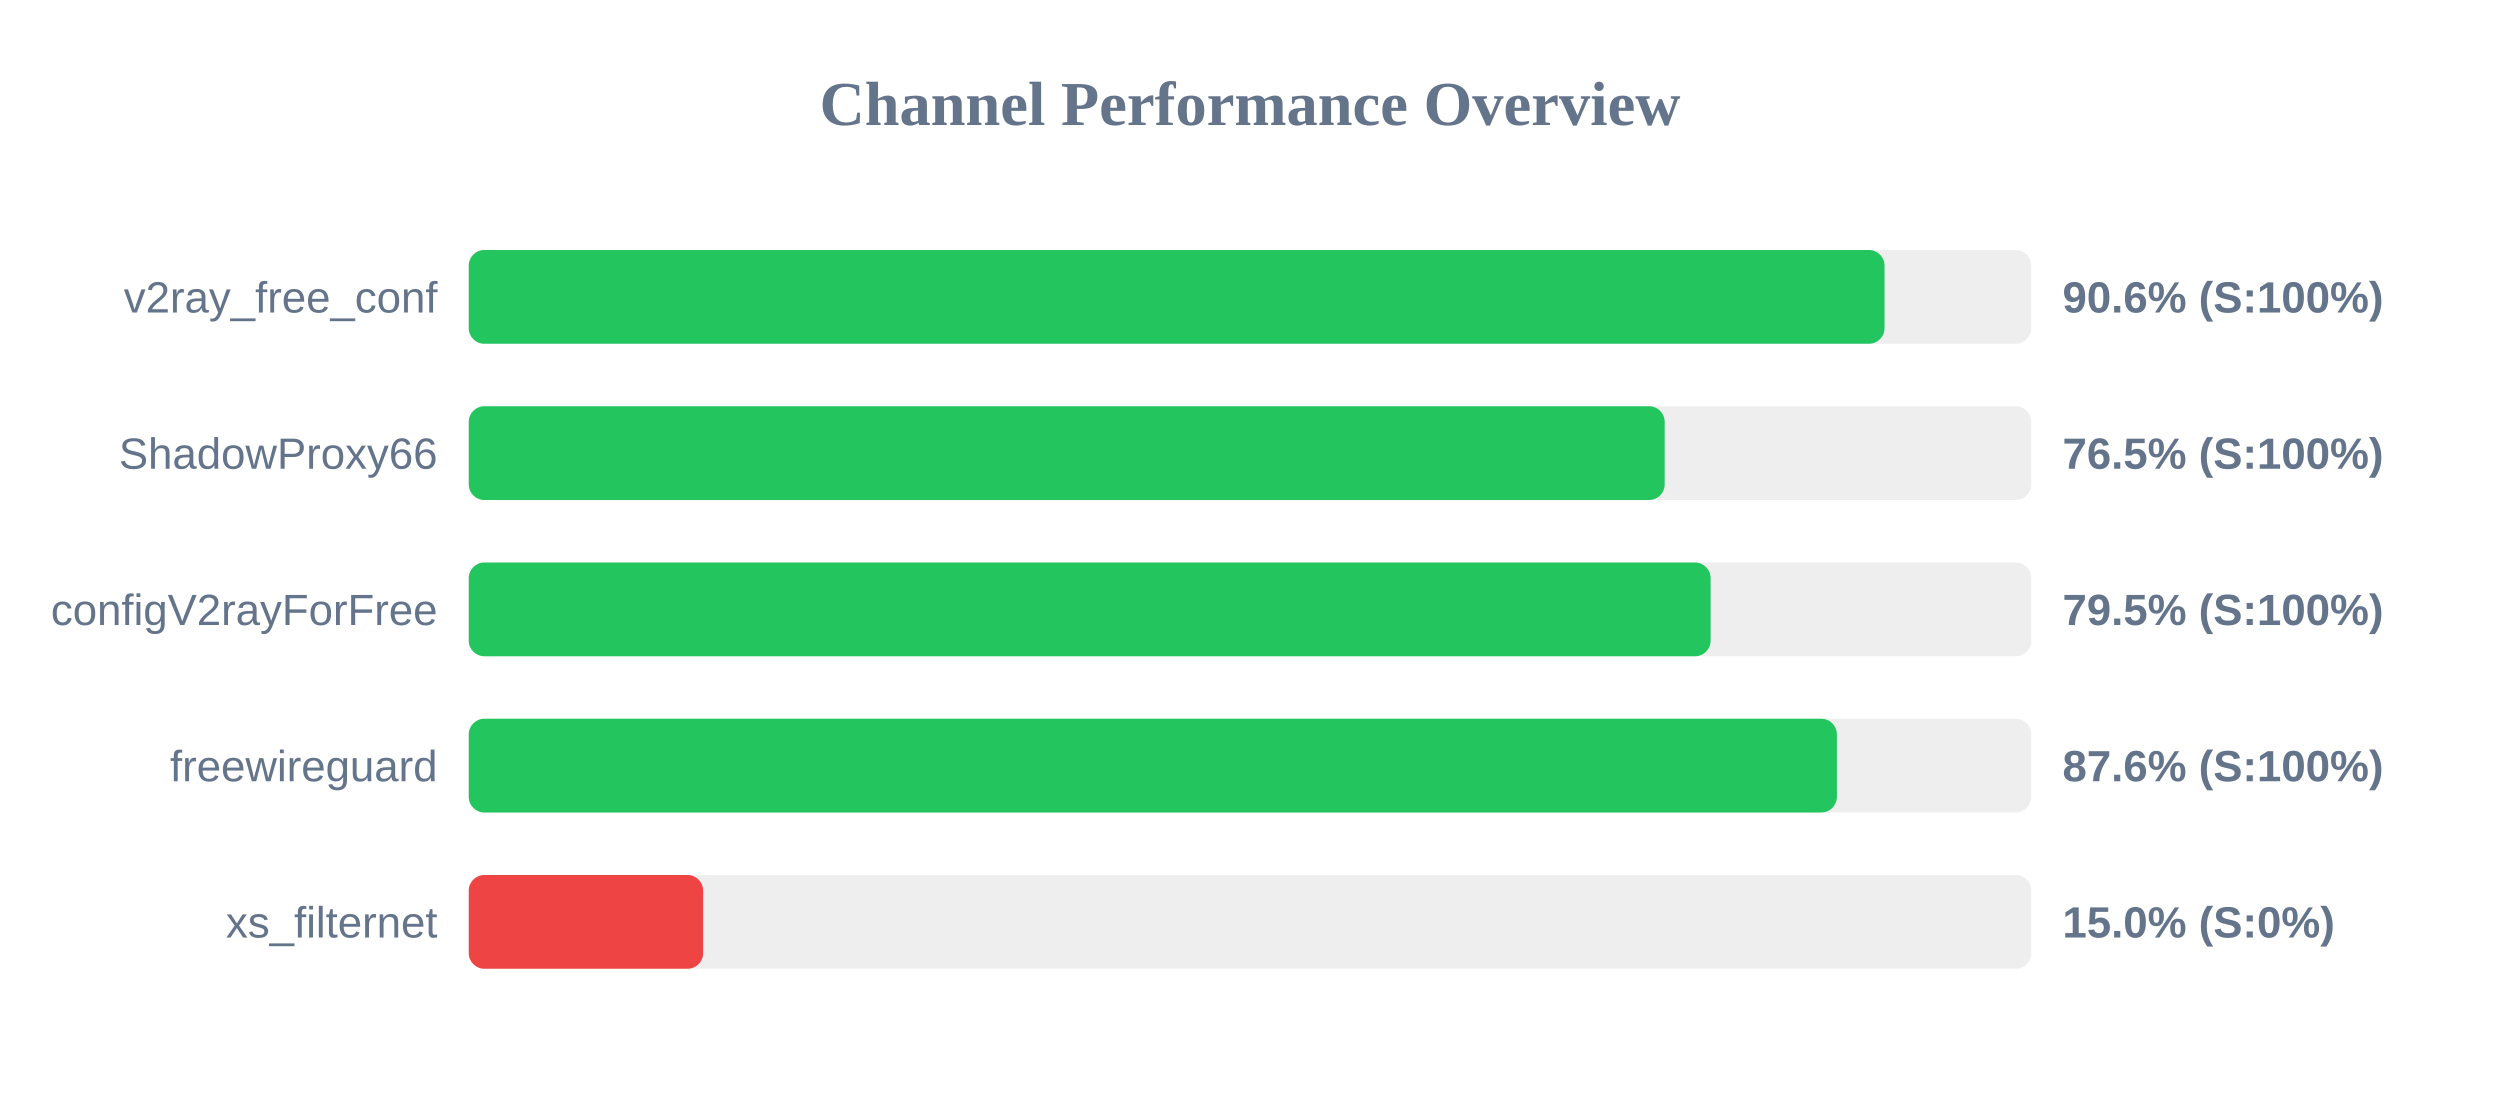
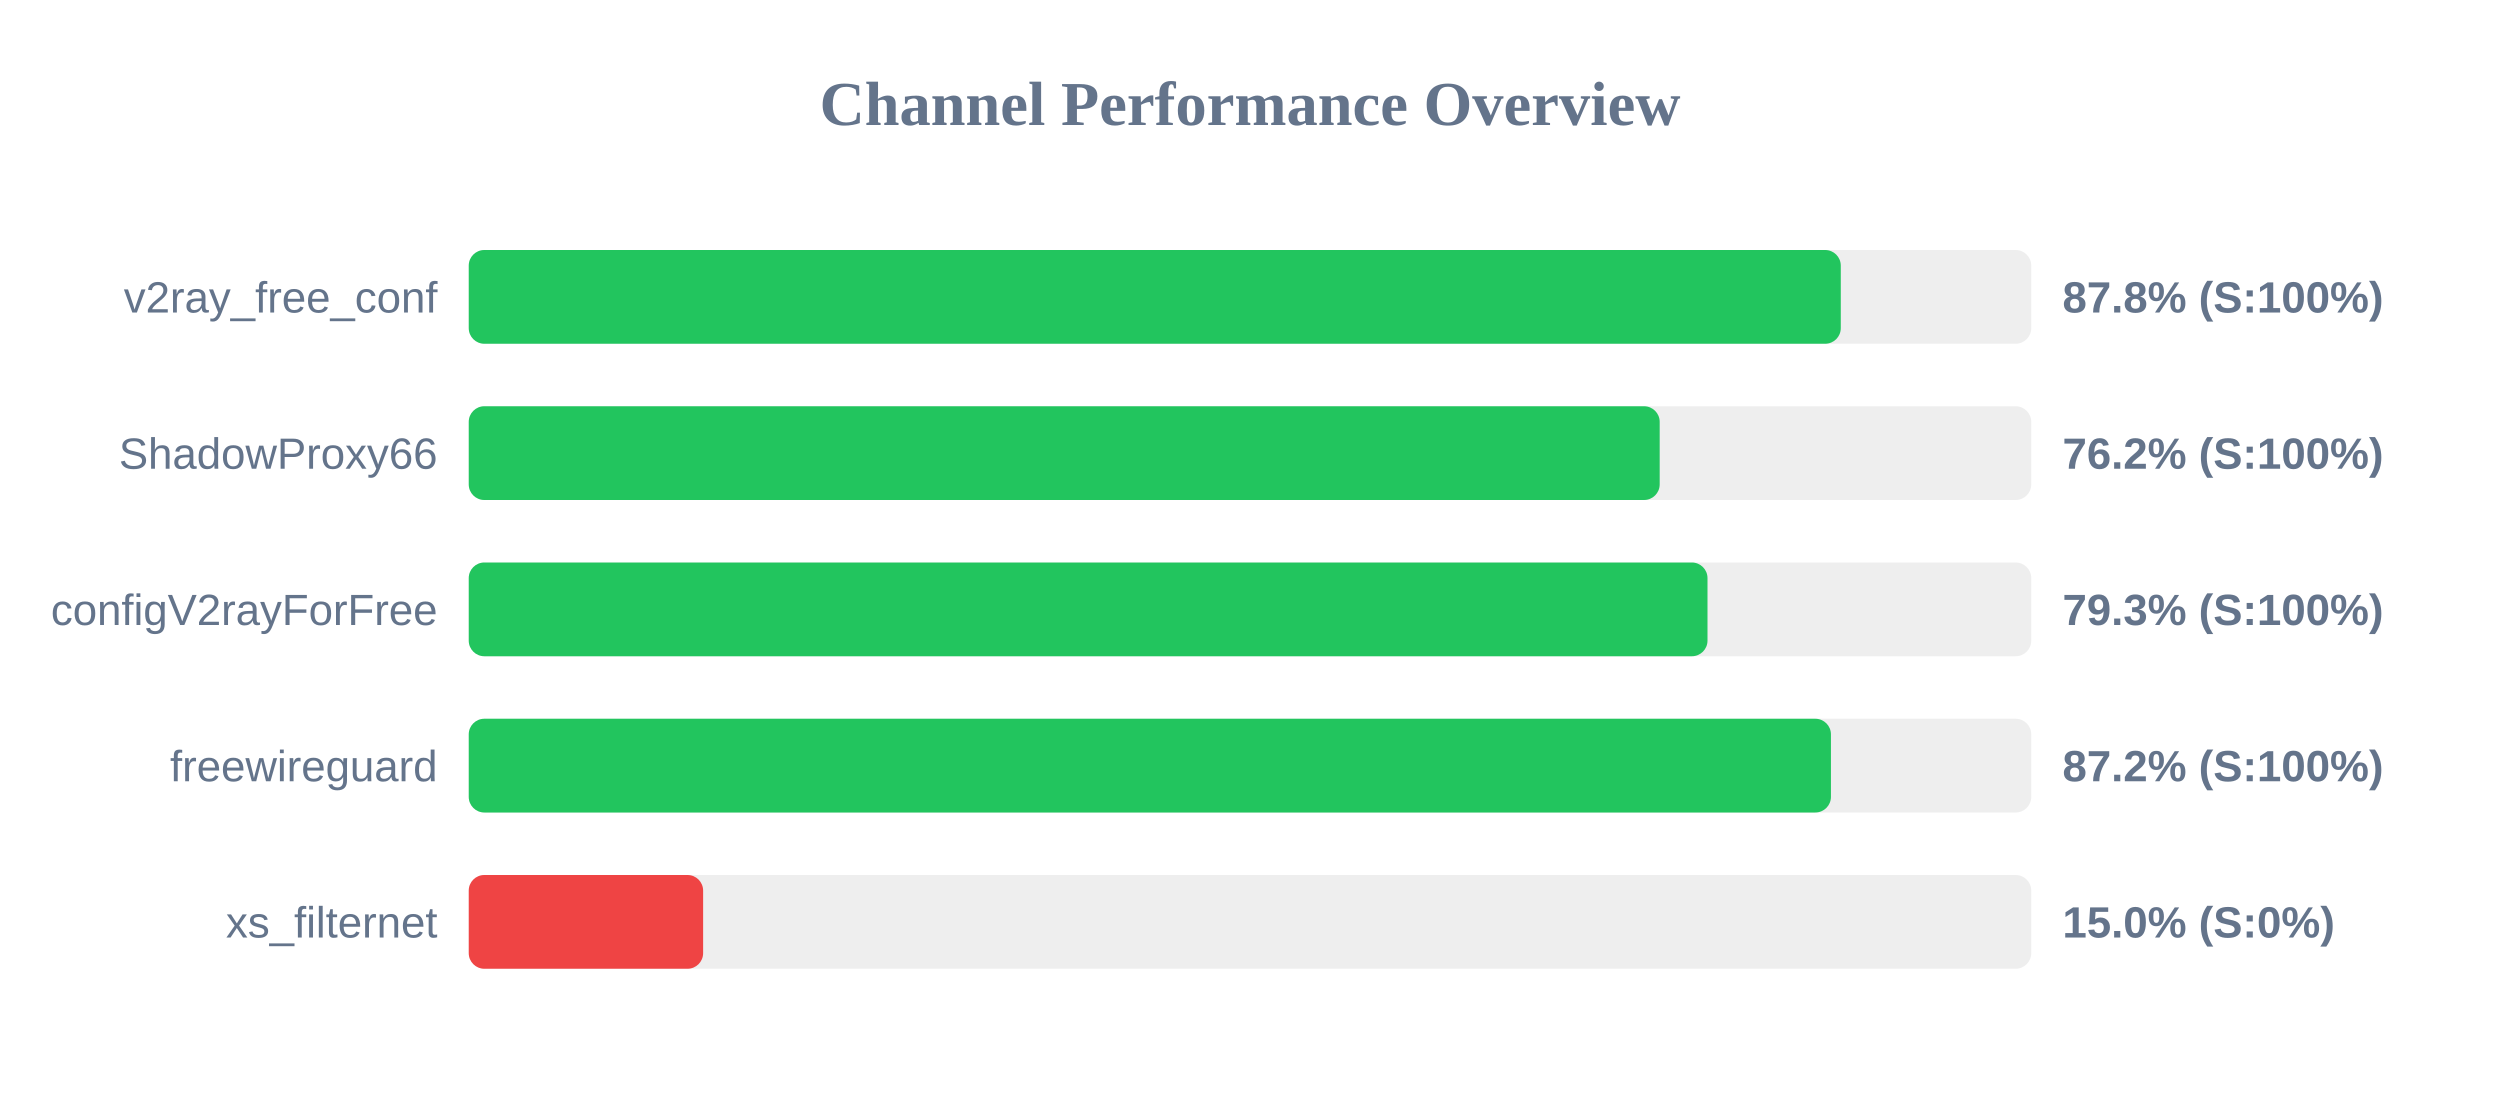
<svg xmlns="http://www.w3.org/2000/svg" width="800" height="350" version="1.1">
  <style>
        .row { font: 14px Arial; fill: #64748b; }
        .score { font: bold 14px Arial; fill: #64748b; }
    </style>
  <text x="400" y="40" text-anchor="middle" font-size="20px" font-weight="bold" fill="#64748b">Channel Performance Overview</text>
  <rect x="150" y="80" width="500" height="30" fill="#eee" rx="5" />
-   <rect x="150" y="80" width="453.05" height="30" fill="#22c55e" rx="5" />
+   <rect x="150" y="80" width="439.05" height="30" fill="#22c55e" rx="5" />
  <text x="140" y="100" text-anchor="end" class="row">v2ray_free_conf</text>
-   <text x="660" y="100" text-anchor="start" class="score">90.6% (S:100%)</text>
+   <text x="660" y="100" text-anchor="start" class="score">87.8% (S:100%)</text>
  <rect x="150" y="130" width="500" height="30" fill="#eee" rx="5" />
-   <rect x="150" y="130" width="382.7" height="30" fill="#22c55e" rx="5" />
+   <rect x="150" y="130" width="381.1" height="30" fill="#22c55e" rx="5" />
  <text x="140" y="150" text-anchor="end" class="row">ShadowProxy66</text>
-   <text x="660" y="150" text-anchor="start" class="score">76.5% (S:100%)</text>
+   <text x="660" y="150" text-anchor="start" class="score">76.2% (S:100%)</text>
  <rect x="150" y="180" width="500" height="30" fill="#eee" rx="5" />
-   <rect x="150" y="180" width="397.4" height="30" fill="#22c55e" rx="5" />
+   <rect x="150" y="180" width="396.4" height="30" fill="#22c55e" rx="5" />
  <text x="140" y="200" text-anchor="end" class="row">configV2rayForFree</text>
-   <text x="660" y="200" text-anchor="start" class="score">79.5% (S:100%)</text>
+   <text x="660" y="200" text-anchor="start" class="score">79.3% (S:100%)</text>
  <rect x="150" y="230" width="500" height="30" fill="#eee" rx="5" />
-   <rect x="150" y="230" width="437.8" height="30" fill="#22c55e" rx="5" />
+   <rect x="150" y="230" width="435.9" height="30" fill="#22c55e" rx="5" />
  <text x="140" y="250" text-anchor="end" class="row">freewireguard</text>
-   <text x="660" y="250" text-anchor="start" class="score">87.6% (S:100%)</text>
+   <text x="660" y="250" text-anchor="start" class="score">87.2% (S:100%)</text>
  <rect x="150" y="280" width="500" height="30" fill="#eee" rx="5" />
  <rect x="150" y="280" width="75.0" height="30" fill="#ef4444" rx="5" />
  <text x="140" y="300" text-anchor="end" class="row">xs_filternet</text>
  <text x="660" y="300" text-anchor="start" class="score">15.0% (S:0%)</text>
</svg>
